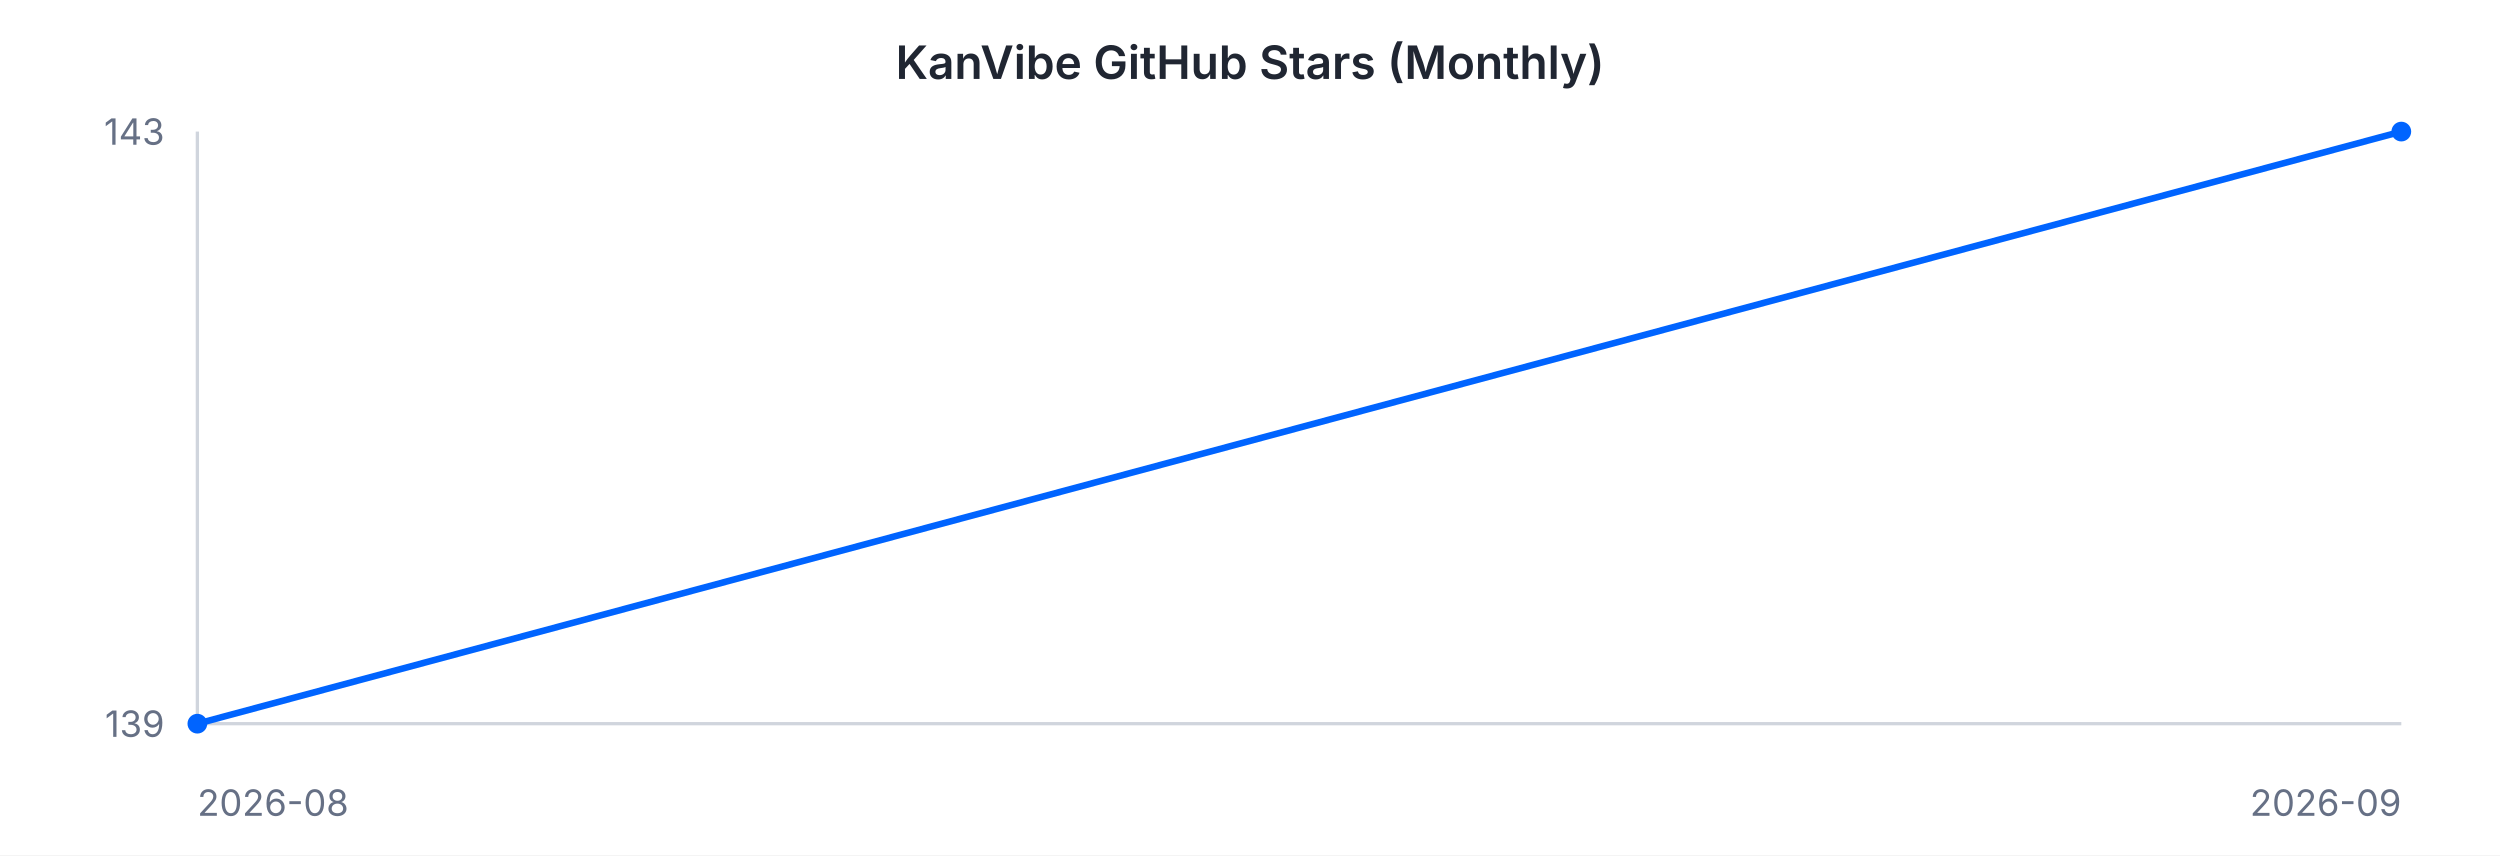
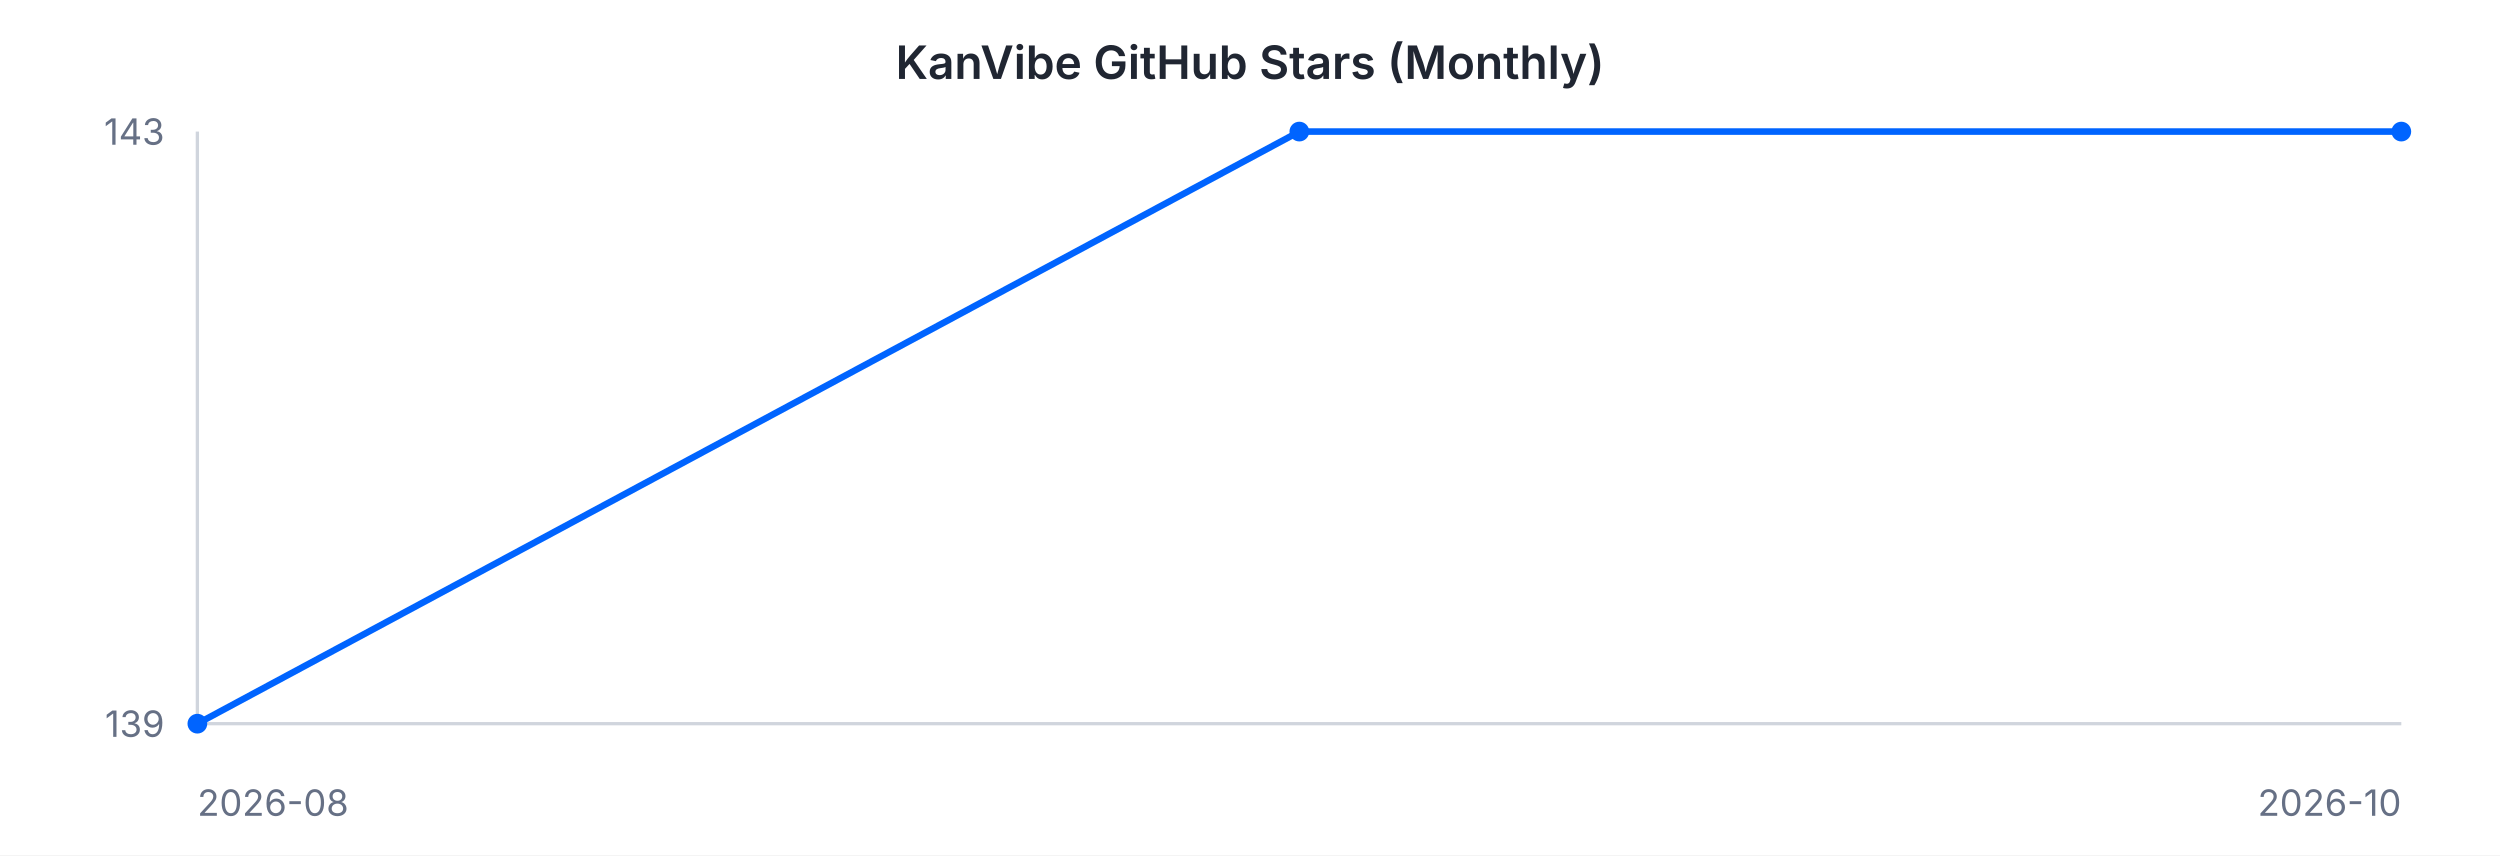
<svg xmlns="http://www.w3.org/2000/svg" width="760" height="260" viewBox="0 0 760 260" font-family="-apple-system, BlinkMacSystemFont, 'Segoe UI', sans-serif">
  <rect width="760" height="260" fill="#ffffff" />
  <text x="380" y="24" text-anchor="middle" font-size="14" font-weight="600" fill="#202632">KanVibe GitHub Stars (Monthly)</text>
  <line x1="60" y1="40" x2="60" y2="220" stroke="#d0d5dd" stroke-width="1" />
  <line x1="60" y1="220" x2="730" y2="220" stroke="#d0d5dd" stroke-width="1" />
-   <path d="M 60.0 220.0 L 730.0 40.0" fill="none" stroke="#0064FF" stroke-width="2" />
+   <path d="M 60.0 220.0 L 395.0 40.0 L 730.0 40.0" fill="none" stroke="#0064FF" stroke-width="2" />
  <circle cx="60.0" cy="220.0" r="3" fill="#0064FF" />
+   <circle cx="395.0" cy="40.0" r="3" fill="#0064FF" />
  <circle cx="730.0" cy="40.0" r="3" fill="#0064FF" />
  <text x="50" y="44" text-anchor="end" font-size="11" fill="#667085">143</text>
  <text x="50" y="224" text-anchor="end" font-size="11" fill="#667085">139</text>
  <text x="60" y="248" text-anchor="start" font-size="11" fill="#667085">2026-08</text>
-   <text x="730" y="248" text-anchor="end" font-size="11" fill="#667085">2026-09</text>
+   <text x="730" y="248" text-anchor="end" font-size="11" fill="#667085">2026-10</text>
</svg>
